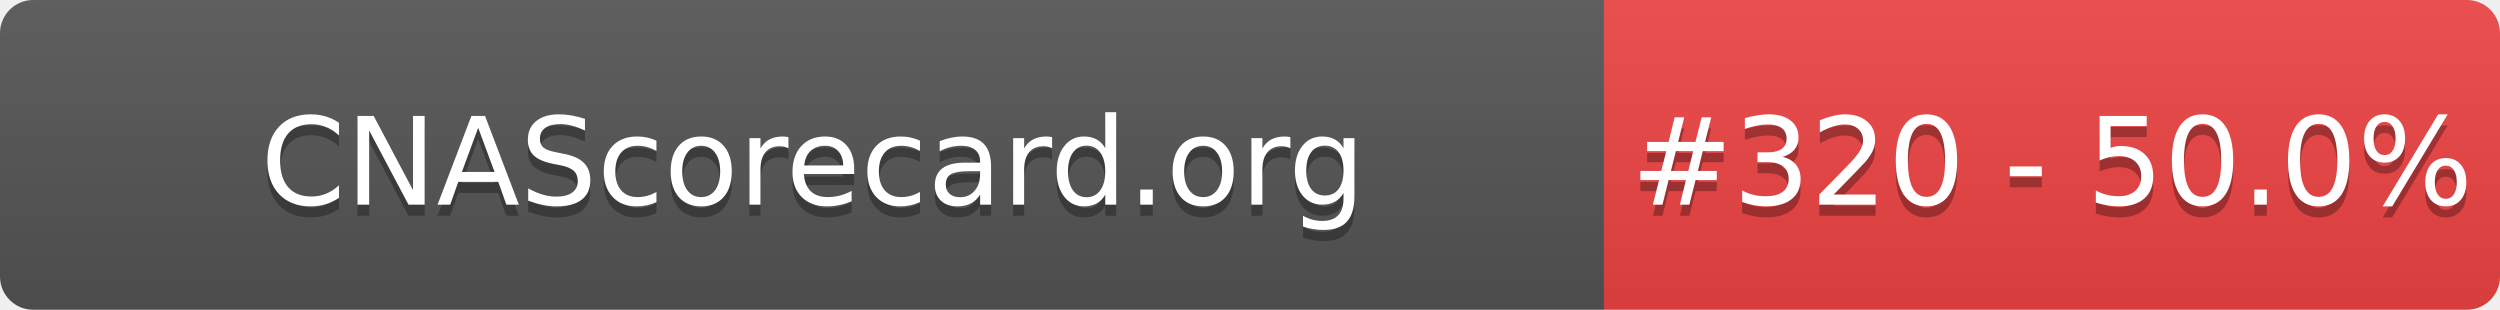
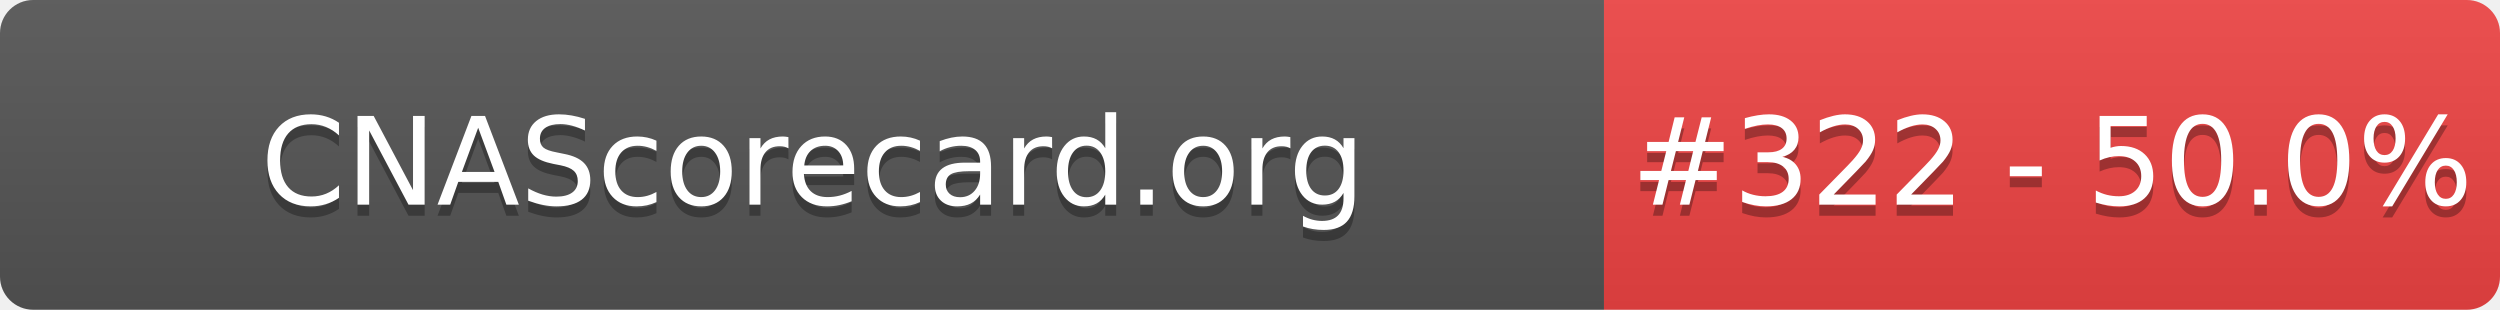
- <svg xmlns="http://www.w3.org/2000/svg" width="226" height="28" role="img" aria-label="CNAScorecard.org: #320 - 50.0%">
+ <svg xmlns="http://www.w3.org/2000/svg" width="226" height="28" role="img" aria-label="CNAScorecard.org: #322 - 50.0%">
  <linearGradient id="s" x2="0" y2="100%">
    <stop offset="0" stop-color="#bbb" stop-opacity=".1" />
    <stop offset="1" stop-opacity=".1" />
  </linearGradient>
  <clipPath id="r">
    <rect width="226" height="28" rx="3" fill="#fff" />
  </clipPath>
  <g clip-path="url(#r)">
    <rect width="145" height="28" fill="#555" />
    <rect x="145" width="81" height="28" fill="#EF4444" />
    <rect width="226" height="28" fill="url(#s)" />
  </g>
  <g fill="#fff" text-anchor="middle" font-family="Verdana,Geneva,DejaVu Sans,sans-serif" text-rendering="geometricPrecision" font-size="110">
    <text aria-hidden="true" x="735" y="195" fill="#010101" fill-opacity=".3" transform="scale(.1)" textLength="1350">CNAScorecard.org</text>
    <text x="735" y="185" transform="scale(.1)" fill="#fff" textLength="1350">CNAScorecard.org</text>
-     <text aria-hidden="true" x="1855" y="195" fill="#010101" fill-opacity=".3" transform="scale(.1)" textLength="660">#320 - 50.0%</text>
-     <text x="1855" y="185" transform="scale(.1)" fill="#fff" textLength="660">#320 - 50.0%</text>
+     <text aria-hidden="true" x="1855" y="195" fill="#010101" fill-opacity=".3" transform="scale(.1)" textLength="660">#322 - 50.0%</text>
+     <text x="1855" y="185" transform="scale(.1)" fill="#fff" textLength="660">#322 - 50.0%</text>
  </g>
</svg>
